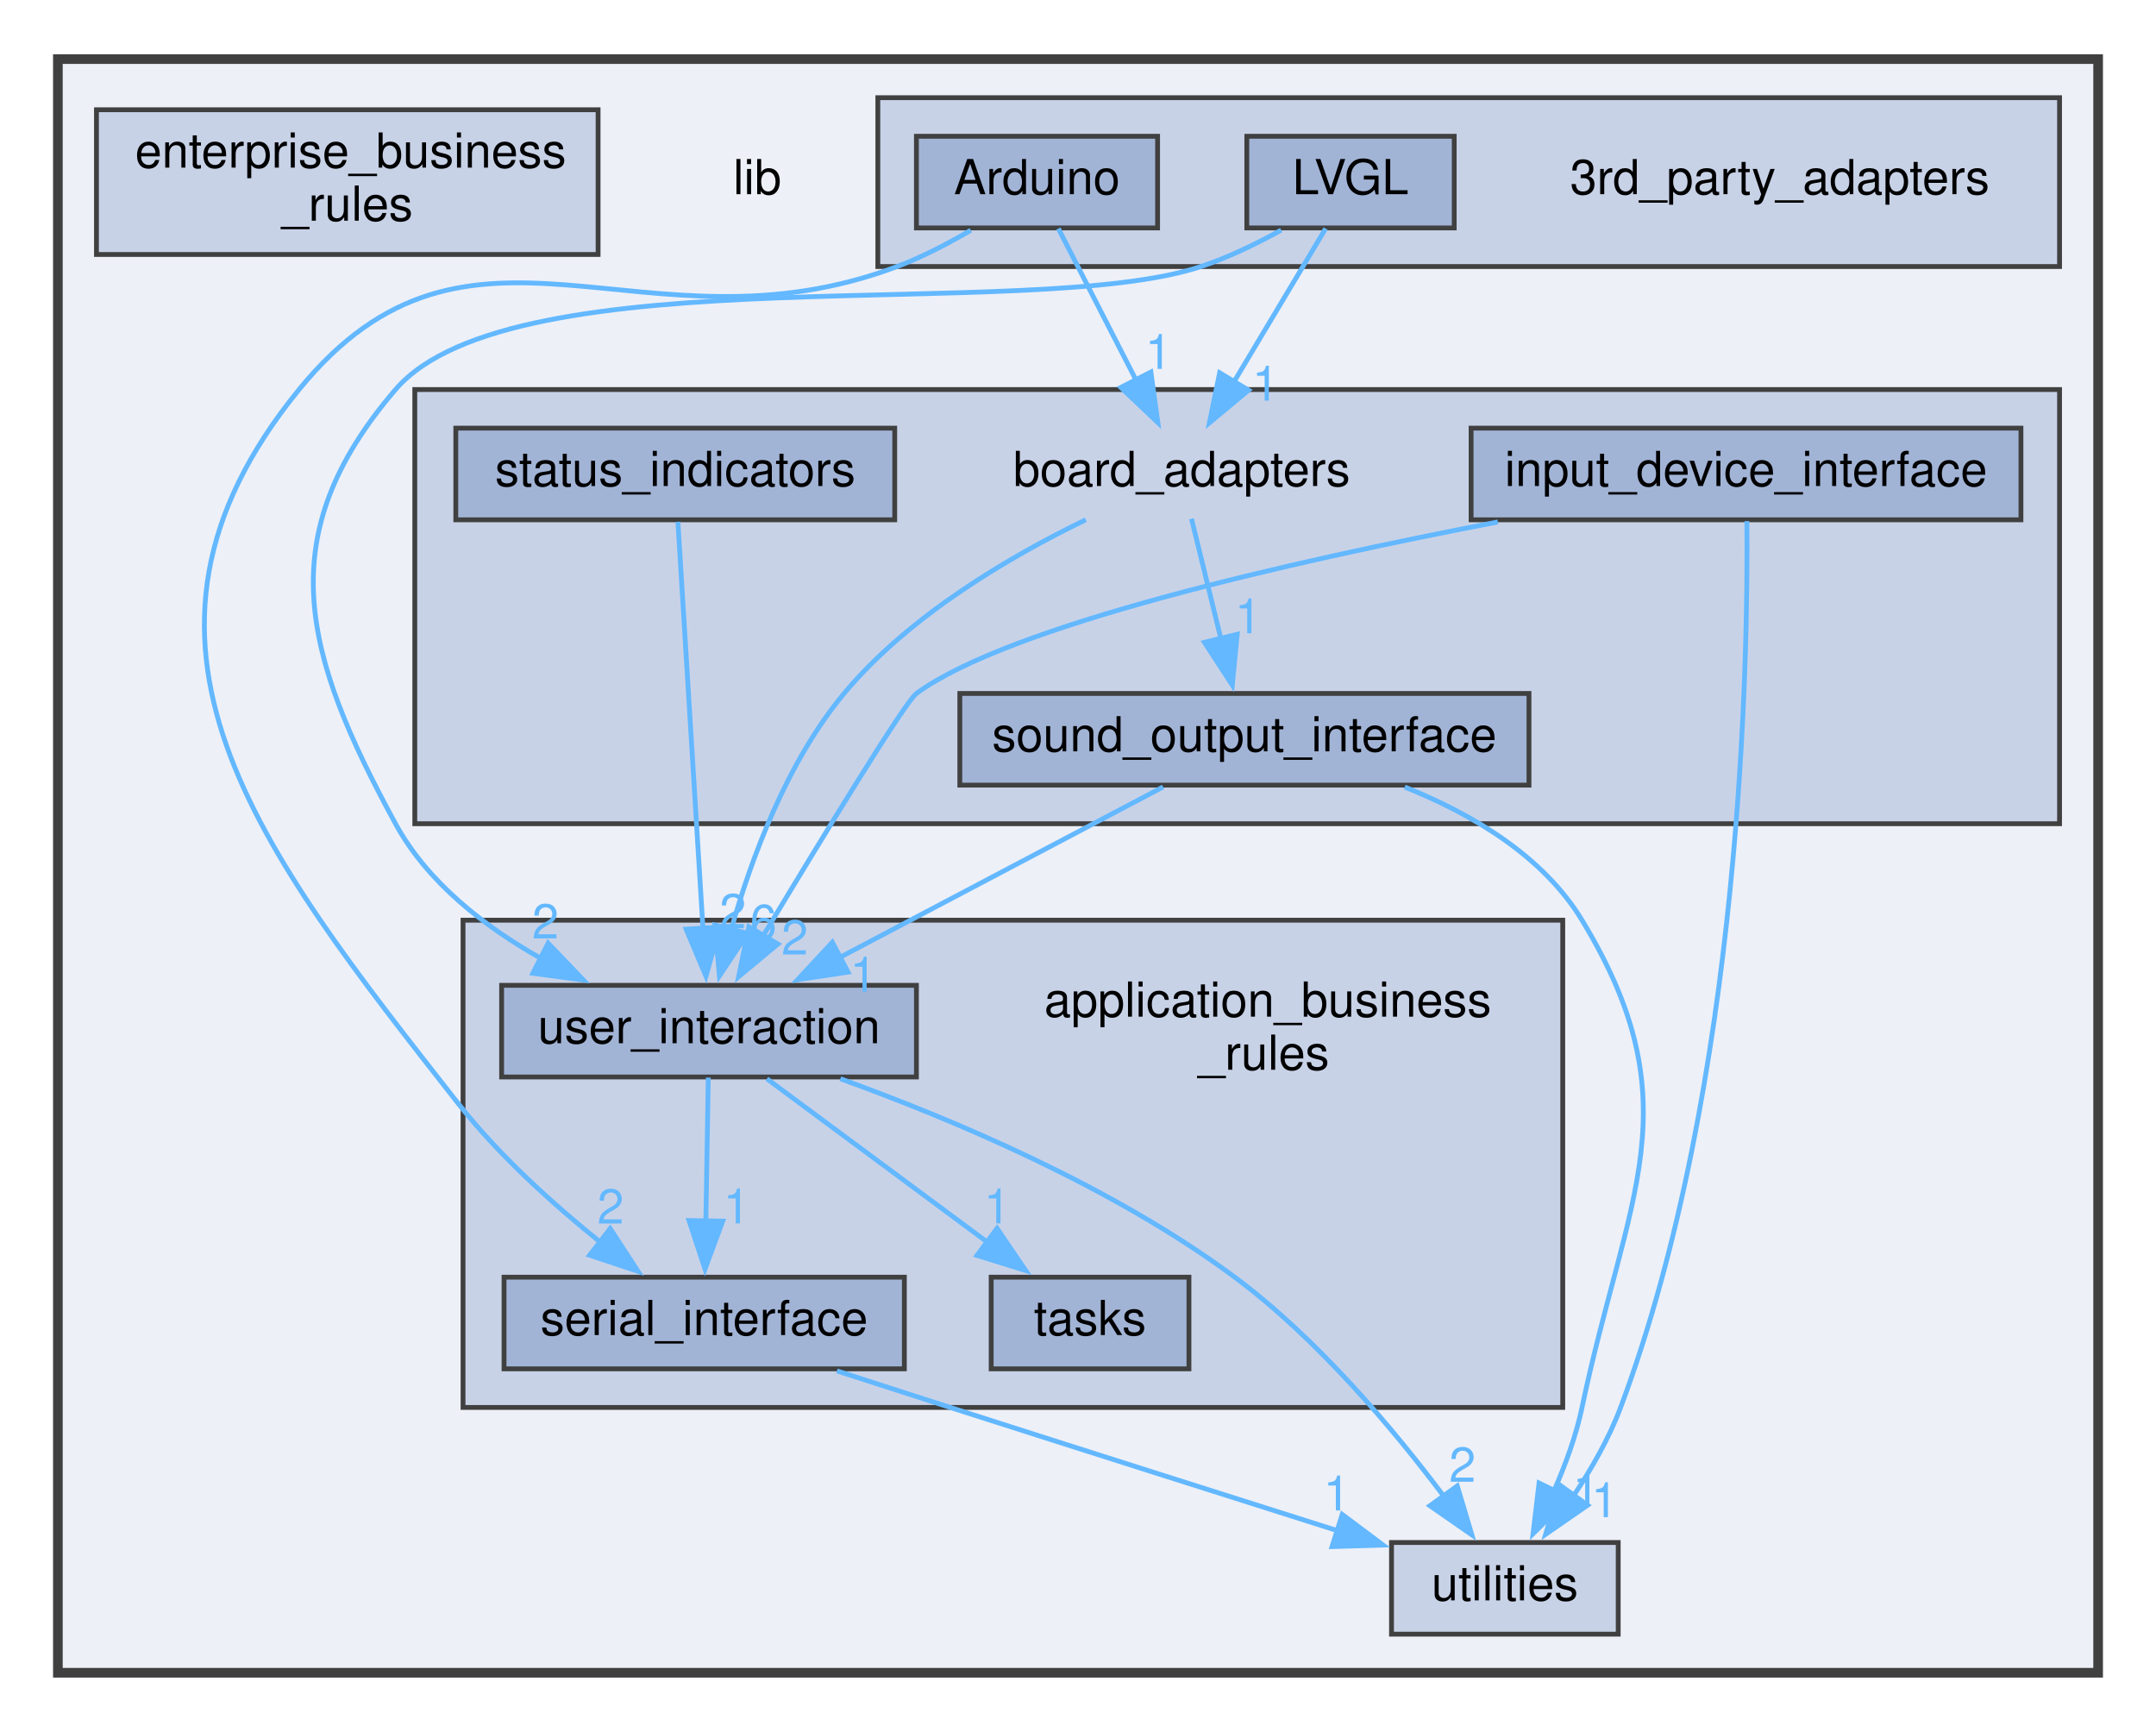
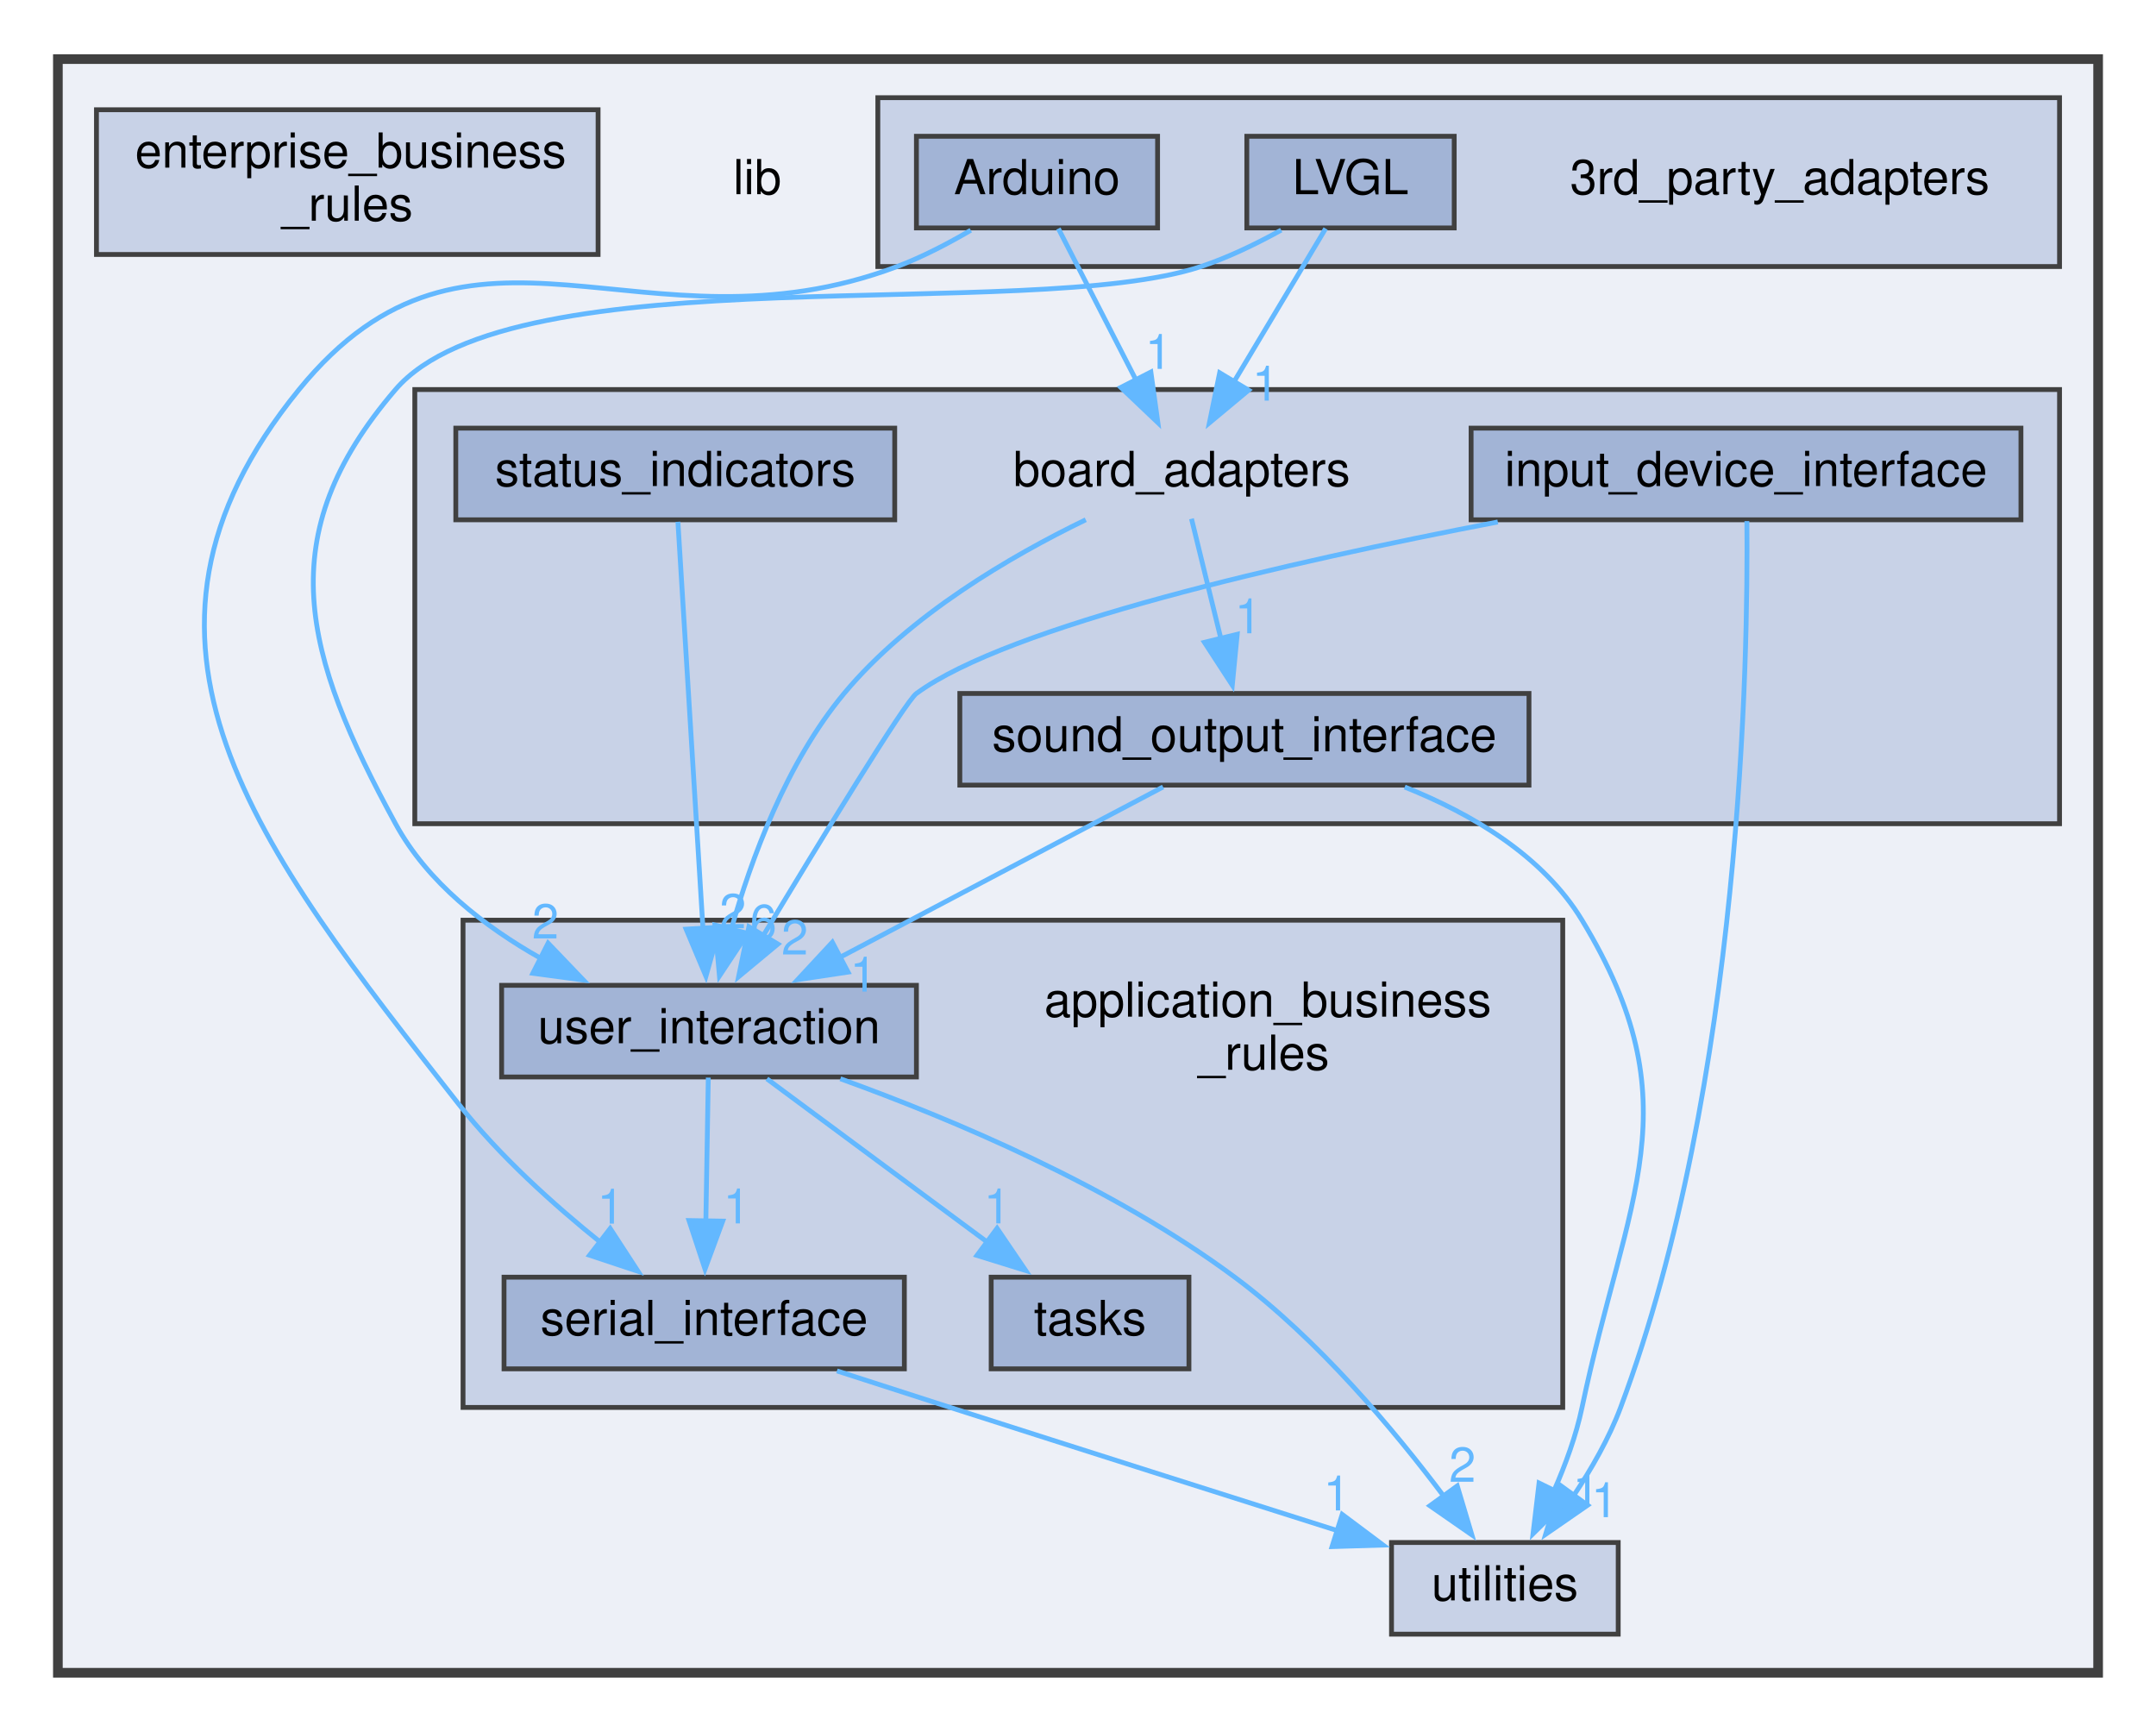
<svg xmlns="http://www.w3.org/2000/svg" xmlns:xlink="http://www.w3.org/1999/xlink" width="447pt" height="359pt" viewBox="0.00 0.00 447.00 358.50">
  <g id="graph0" class="graph" transform="scale(1 1) rotate(0) translate(4 354.5)">
    <g id="clust1" class="cluster">
      <g id="a_clust1">
        <a xlink:href="dir_97aefd0d527b934f1d99a682da8fe6a9.xhtml" target="_top">
          <polygon fill="#edf0f7" stroke="#404040" stroke-width="2" points="8,-8 8,-342.5 431,-342.5 431,-8 8,-8" />
        </a>
      </g>
    </g>
    <g id="clust4" class="cluster">
      <g id="a_clust4">
        <a xlink:href="dir_b49365647f74dff1c8dd1e88d29293e4.xhtml" target="_top" xlink:title="Package Board Adapters.">
          <polygon fill="#c8d2e7" stroke="#404040" points="82,-184 82,-274 423,-274 423,-184 82,-184" />
        </a>
      </g>
    </g>
    <g id="clust3" class="cluster">
      <g id="a_clust3">
        <a xlink:href="dir_6dbb42d2342d9d7292a192bc1d024acc.xhtml" target="_top" xlink:title="Package Application Business Rules.">
          <polygon fill="#c8d2e7" stroke="#404040" points="92,-63 92,-164 320,-164 320,-63 92,-63" />
        </a>
      </g>
    </g>
    <g id="clust2" class="cluster">
      <g id="a_clust2">
        <a xlink:href="dir_e75212beacfa7863df067e044f07f232.xhtml" target="_top" xlink:title="Package 3rd Party Adapters.">
          <polygon fill="#c8d2e7" stroke="#404040" points="178,-299.5 178,-334.5 423,-334.5 423,-299.5 178,-299.5" />
        </a>
      </g>
    </g>
    <g id="node1" class="node">
      <text text-anchor="middle" x="153" y="-314.5" font-family="Helvetica,sans-Serif" font-size="10.00">lib</text>
    </g>
    <g id="node2" class="node">
      <text text-anchor="middle" x="365" y="-314.5" font-family="Helvetica,sans-Serif" font-size="10.00">3rd_party_adapters</text>
    </g>
    <g id="node3" class="node">
      <g id="a_node3">
        <a xlink:href="dir_e5c908e09902ac05aca8138811a01df8.xhtml" target="_top" xlink:title="Arduino">
          <polygon fill="#a2b4d6" stroke="#404040" points="236,-326.5 186,-326.5 186,-307.5 236,-307.5 236,-326.5" />
          <text text-anchor="middle" x="211" y="-314.5" font-family="Helvetica,sans-Serif" font-size="10.00">Arduino</text>
        </a>
      </g>
    </g>
    <g id="node6" class="node">
      <g id="a_node6">
        <a xlink:href="dir_17a6007a5c84c34f300c622be50c188b.xhtml" target="_top" xlink:title="serial_interface">
          <polygon fill="#a2b4d6" stroke="#404040" points="183.5,-90 100.5,-90 100.5,-71 183.5,-71 183.5,-90" />
          <text text-anchor="middle" x="142" y="-78" font-family="Helvetica,sans-Serif" font-size="10.00">serial_interface</text>
        </a>
      </g>
    </g>
    <g id="edge1" class="edge">
      <path fill="none" stroke="#63b8ff" d="M197.27,-307.02C192.58,-304.27 187.2,-301.46 182,-299.5 129.34,-279.68 93.55,-317.61 58,-274 15.41,-221.77 49.4,-179.02 91,-126 99.47,-115.21 110.81,-105.01 120.65,-97.11" />
      <polygon fill="#63b8ff" stroke="#63b8ff" points="122.51,-100.09 128.29,-91.21 118.23,-94.55 122.51,-100.09" />
      <g id="a_edge1-headlabel">
-         <a xlink:href="dir_000002_000011.xhtml" target="_top" xlink:title="2">
-           <text text-anchor="middle" x="122.6" y="-101.11" font-family="Helvetica,sans-Serif" font-size="10.00" fill="#63b8ff">2</text>
+         <a xlink:href="dir_000002_000011.xhtml" target="_top" xlink:title="1">
+           <text text-anchor="middle" x="122.6" y="-101.11" font-family="Helvetica,sans-Serif" font-size="10.00" fill="#63b8ff">1</text>
        </a>
      </g>
    </g>
    <g id="node9" class="node">
      <text text-anchor="middle" x="241" y="-254" font-family="Helvetica,sans-Serif" font-size="10.00">board_adapters</text>
    </g>
    <g id="edge2" class="edge">
      <path fill="none" stroke="#63b8ff" d="M215.43,-307.37C219.64,-299.15 226.12,-286.52 231.5,-276.03" />
      <polygon fill="#63b8ff" stroke="#63b8ff" points="234.61,-277.63 236.06,-267.14 228.38,-274.44 234.61,-277.63" />
      <g id="a_edge2-headlabel">
        <a xlink:href="dir_000002_000003.xhtml" target="_top" xlink:title="1">
          <text text-anchor="middle" x="236.19" y="-278.28" font-family="Helvetica,sans-Serif" font-size="10.00" fill="#63b8ff">1</text>
        </a>
      </g>
    </g>
    <g id="node4" class="node">
      <g id="a_node4">
        <a xlink:href="dir_673789fe363c8cf83b6beac9ec7c58fa.xhtml" target="_top" xlink:title="LVGL">
          <polygon fill="#a2b4d6" stroke="#404040" points="297.5,-326.5 254.5,-326.5 254.5,-307.5 297.5,-307.5 297.5,-326.5" />
          <text text-anchor="middle" x="276" y="-314.5" font-family="Helvetica,sans-Serif" font-size="10.00">LVGL</text>
        </a>
      </g>
    </g>
    <g id="node8" class="node">
      <g id="a_node8">
        <a xlink:href="dir_6c970bd3e9ed525c032ca1b33f237f5b.xhtml" target="_top" xlink:title="user_interaction">
          <polygon fill="#a2b4d6" stroke="#404040" points="186,-150.5 100,-150.5 100,-131.5 186,-131.5 186,-150.5" />
          <text text-anchor="middle" x="143" y="-138.5" font-family="Helvetica,sans-Serif" font-size="10.00">user_interaction</text>
        </a>
      </g>
    </g>
    <g id="edge3" class="edge">
      <path fill="none" stroke="#63b8ff" d="M261.63,-307.05C256.54,-304.24 250.67,-301.38 245,-299.5 209.37,-287.68 102.46,-302.48 78,-274 51.94,-243.66 58.87,-219.13 78,-184 84.61,-171.86 96.4,-162.7 108.14,-156.08" />
      <polygon fill="#63b8ff" stroke="#63b8ff" points="109.64,-159.24 116.97,-151.59 106.47,-153 109.64,-159.24" />
      <g id="a_edge3-headlabel">
        <a xlink:href="dir_000010_000021.xhtml" target="_top" xlink:title="2">
          <text text-anchor="middle" x="109.08" y="-160.21" font-family="Helvetica,sans-Serif" font-size="10.00" fill="#63b8ff">2</text>
        </a>
      </g>
    </g>
    <g id="edge4" class="edge">
      <path fill="none" stroke="#63b8ff" d="M270.84,-307.37C265.82,-298.98 258.04,-285.98 251.69,-275.36" />
      <polygon fill="#63b8ff" stroke="#63b8ff" points="254.87,-273.87 246.74,-267.09 248.87,-277.47 254.87,-273.87" />
      <g id="a_edge4-headlabel">
        <a xlink:href="dir_000010_000003.xhtml" target="_top" xlink:title="1">
          <text text-anchor="middle" x="258.38" y="-271.7" font-family="Helvetica,sans-Serif" font-size="10.00" fill="#63b8ff">1</text>
        </a>
      </g>
    </g>
    <g id="node5" class="node">
      <text text-anchor="start" x="212.5" y="-144" font-family="Helvetica,sans-Serif" font-size="10.00">application_business</text>
      <text text-anchor="middle" x="258" y="-133" font-family="Helvetica,sans-Serif" font-size="10.00">_rules</text>
    </g>
    <g id="node14" class="node">
      <g id="a_node14">
        <a xlink:href="dir_3a2f33b0f26bc6229d595c2c354e6333.xhtml" target="_top" xlink:title="Package Utilities.">
          <polygon fill="#c8d2e7" stroke="#404040" points="331.5,-35 284.5,-35 284.5,-16 331.5,-16 331.5,-35" />
          <text text-anchor="middle" x="308" y="-23" font-family="Helvetica,sans-Serif" font-size="10.00">utilities</text>
        </a>
      </g>
    </g>
    <g id="edge5" class="edge">
      <path fill="none" stroke="#63b8ff" d="M169.52,-70.57C177.12,-68.11 185.38,-65.44 193,-63 219.96,-54.36 250.51,-44.67 273.34,-37.44" />
      <polygon fill="#63b8ff" stroke="#63b8ff" points="274.28,-40.82 282.76,-34.47 272.17,-34.15 274.28,-40.82" />
      <g id="a_edge5-headlabel">
        <a xlink:href="dir_000011_000022.xhtml" target="_top" xlink:title="1">
          <text text-anchor="middle" x="273.15" y="-41.65" font-family="Helvetica,sans-Serif" font-size="10.00" fill="#63b8ff">1</text>
        </a>
      </g>
    </g>
    <g id="node7" class="node">
      <g id="a_node7">
        <a xlink:href="dir_dab382b21b73aae3d74d7668eeeacf78.xhtml" target="_top" xlink:title="tasks">
          <polygon fill="#a2b4d6" stroke="#404040" points="242.5,-90 201.5,-90 201.5,-71 242.5,-71 242.5,-90" />
          <text text-anchor="middle" x="222" y="-78" font-family="Helvetica,sans-Serif" font-size="10.00">tasks</text>
        </a>
      </g>
    </g>
    <g id="edge6" class="edge">
      <path fill="none" stroke="#63b8ff" d="M142.85,-131.37C142.72,-123.5 142.51,-111.6 142.34,-101.39" />
      <polygon fill="#63b8ff" stroke="#63b8ff" points="145.84,-101.62 142.17,-91.68 138.85,-101.74 145.84,-101.62" />
      <g id="a_edge6-headlabel">
        <a xlink:href="dir_000021_000011.xhtml" target="_top" xlink:title="1">
          <text text-anchor="middle" x="148.72" y="-101.15" font-family="Helvetica,sans-Serif" font-size="10.00" fill="#63b8ff">1</text>
        </a>
      </g>
    </g>
    <g id="edge8" class="edge">
      <path fill="none" stroke="#63b8ff" d="M155,-131.12C167.18,-122.1 186.29,-107.95 200.98,-97.06" />
      <polygon fill="#63b8ff" stroke="#63b8ff" points="202.72,-100.13 208.67,-91.37 198.55,-94.51 202.72,-100.13" />
      <g id="a_edge8-headlabel">
        <a xlink:href="dir_000021_000015.xhtml" target="_top" xlink:title="1">
          <text text-anchor="middle" x="202.74" y="-101.15" font-family="Helvetica,sans-Serif" font-size="10.00" fill="#63b8ff">1</text>
        </a>
      </g>
    </g>
    <g id="edge7" class="edge">
      <path fill="none" stroke="#63b8ff" d="M170.23,-131.13C193.38,-122.78 226.77,-108.75 252,-90 269.28,-77.16 285.12,-58.23 295.5,-44.38" />
      <polygon fill="#63b8ff" stroke="#63b8ff" points="298.13,-46.73 301.16,-36.58 292.46,-42.62 298.13,-46.73" />
      <g id="a_edge7-headlabel">
        <a xlink:href="dir_000021_000022.xhtml" target="_top" xlink:title="2">
          <text text-anchor="middle" x="299.2" y="-47.58" font-family="Helvetica,sans-Serif" font-size="10.00" fill="#63b8ff">2</text>
        </a>
      </g>
    </g>
    <g id="edge10" class="edge">
      <path fill="none" stroke="#63b8ff" d="M221.11,-247.01C205.63,-239.52 184.56,-227.26 171,-211 159.1,-196.73 151.73,-176.73 147.56,-161.93" />
      <polygon fill="#63b8ff" stroke="#63b8ff" points="151.01,-161.27 145.16,-152.44 144.22,-162.99 151.01,-161.27" />
      <g id="a_edge10-headlabel">
        <a xlink:href="dir_000003_000021.xhtml" target="_top" xlink:title="6">
          <text text-anchor="middle" x="154.27" y="-160.09" font-family="Helvetica,sans-Serif" font-size="10.00" fill="#63b8ff">6</text>
        </a>
      </g>
    </g>
    <g id="node11" class="node">
      <g id="a_node11">
        <a xlink:href="dir_5d3f509552af106634de565dc9d6f33a.xhtml" target="_top" xlink:title="sound_output_interface">
          <polygon fill="#a2b4d6" stroke="#404040" points="313,-211 195,-211 195,-192 313,-192 313,-211" />
          <text text-anchor="middle" x="254" y="-199" font-family="Helvetica,sans-Serif" font-size="10.00">sound_output_interface</text>
        </a>
      </g>
    </g>
    <g id="edge9" class="edge">
      <path fill="none" stroke="#63b8ff" d="M243.03,-247.22C244.66,-240.57 247.02,-230.96 249.13,-222.34" />
      <polygon fill="#63b8ff" stroke="#63b8ff" points="252.51,-223.27 251.49,-212.72 245.71,-221.6 252.51,-223.27" />
      <g id="a_edge9-headlabel">
        <a xlink:href="dir_000003_000012.xhtml" target="_top" xlink:title="1">
          <text text-anchor="middle" x="254.77" y="-223.47" font-family="Helvetica,sans-Serif" font-size="10.00" fill="#63b8ff">1</text>
        </a>
      </g>
    </g>
    <g id="node10" class="node">
      <g id="a_node10">
        <a xlink:href="dir_8d1ee3be5d3bd43266cde43195651fe0.xhtml" target="_top" xlink:title="input_device_interface">
          <polygon fill="#a2b4d6" stroke="#404040" points="415,-266 301,-266 301,-247 415,-247 415,-266" />
          <text text-anchor="middle" x="358" y="-254" font-family="Helvetica,sans-Serif" font-size="10.00">input_device_interface</text>
        </a>
      </g>
    </g>
    <g id="edge12" class="edge">
      <path fill="none" stroke="#63b8ff" d="M306.54,-246.55C263.12,-238.22 205.08,-225.01 186,-211 183.63,-209.26 166.05,-180.43 154.12,-160.59" />
      <polygon fill="#63b8ff" stroke="#63b8ff" points="157.28,-159.05 149.13,-152.28 151.27,-162.65 157.28,-159.05" />
      <g id="a_edge12-headlabel">
        <a xlink:href="dir_000008_000021.xhtml" target="_top" xlink:title="2">
          <text text-anchor="middle" x="160.78" y="-156.88" font-family="Helvetica,sans-Serif" font-size="10.00" fill="#63b8ff">2</text>
        </a>
      </g>
    </g>
    <g id="edge11" class="edge">
      <path fill="none" stroke="#63b8ff" d="M358.18,-246.73C358.45,-218.86 357.17,-130.28 332,-63 329.61,-56.61 325.93,-50.2 322.17,-44.57" />
      <polygon fill="#63b8ff" stroke="#63b8ff" points="325.16,-42.73 316.45,-36.7 319.49,-46.85 325.16,-42.73" />
      <g id="a_edge11-headlabel">
        <a xlink:href="dir_000008_000022.xhtml" target="_top" xlink:title="1">
          <text text-anchor="middle" x="328.68" y="-40.25" font-family="Helvetica,sans-Serif" font-size="10.00" fill="#63b8ff">1</text>
        </a>
      </g>
    </g>
    <g id="edge14" class="edge">
      <path fill="none" stroke="#63b8ff" d="M237.14,-191.62C219.38,-182.25 191.12,-167.36 170.2,-156.33" />
      <polygon fill="#63b8ff" stroke="#63b8ff" points="171.83,-153.24 161.36,-151.67 168.57,-159.43 171.83,-153.24" />
      <g id="a_edge14-headlabel">
        <a xlink:href="dir_000012_000021.xhtml" target="_top" xlink:title="1">
          <text text-anchor="middle" x="175" y="-149.2" font-family="Helvetica,sans-Serif" font-size="10.00" fill="#63b8ff">1</text>
        </a>
      </g>
    </g>
    <g id="edge13" class="edge">
      <path fill="none" stroke="#63b8ff" d="M287.24,-191.6C301.13,-186.06 315.9,-177.36 324,-164 347.27,-125.62 333.21,-106.93 324,-63 322.77,-57.13 320.54,-51.05 318.12,-45.58" />
      <polygon fill="#63b8ff" stroke="#63b8ff" points="321.38,-44.26 313.84,-36.81 315.09,-47.33 321.38,-44.26" />
      <g id="a_edge13-headlabel">
        <a xlink:href="dir_000012_000022.xhtml" target="_top" xlink:title="1">
          <text text-anchor="middle" x="324.84" y="-42.38" font-family="Helvetica,sans-Serif" font-size="10.00" fill="#63b8ff">1</text>
        </a>
      </g>
    </g>
    <g id="node12" class="node">
      <g id="a_node12">
        <a xlink:href="dir_dd038f7b9d5ffa107a6117feec92b6ac.xhtml" target="_top" xlink:title="status_indicators">
          <polygon fill="#a2b4d6" stroke="#404040" points="181.5,-266 90.5,-266 90.5,-247 181.5,-247 181.5,-266" />
          <text text-anchor="middle" x="136" y="-254" font-family="Helvetica,sans-Serif" font-size="10.00">status_indicators</text>
        </a>
      </g>
    </g>
    <g id="edge15" class="edge">
      <path fill="none" stroke="#63b8ff" d="M136.55,-246.59C137.66,-228.53 140.21,-187.17 141.75,-162.21" />
      <polygon fill="#63b8ff" stroke="#63b8ff" points="145.24,-162.57 142.36,-152.38 138.25,-162.14 145.24,-162.57" />
      <g id="a_edge15-headlabel">
        <a xlink:href="dir_000014_000021.xhtml" target="_top" xlink:title="2">
          <text text-anchor="middle" x="147.94" y="-162.32" font-family="Helvetica,sans-Serif" font-size="10.00" fill="#63b8ff">2</text>
        </a>
      </g>
    </g>
    <g id="node13" class="node">
      <g id="a_node13">
        <a xlink:href="dir_71046b38222792489c3876836d4fbdbc.xhtml" target="_top" xlink:title="Package Enterprise Business Rules.">
          <polygon fill="#c8d2e7" stroke="#404040" points="120,-332 16,-332 16,-302 120,-302 120,-332" />
          <text text-anchor="start" x="24" y="-320" font-family="Helvetica,sans-Serif" font-size="10.00">enterprise_business</text>
          <text text-anchor="middle" x="68" y="-309" font-family="Helvetica,sans-Serif" font-size="10.00">_rules</text>
        </a>
      </g>
    </g>
  </g>
</svg>
